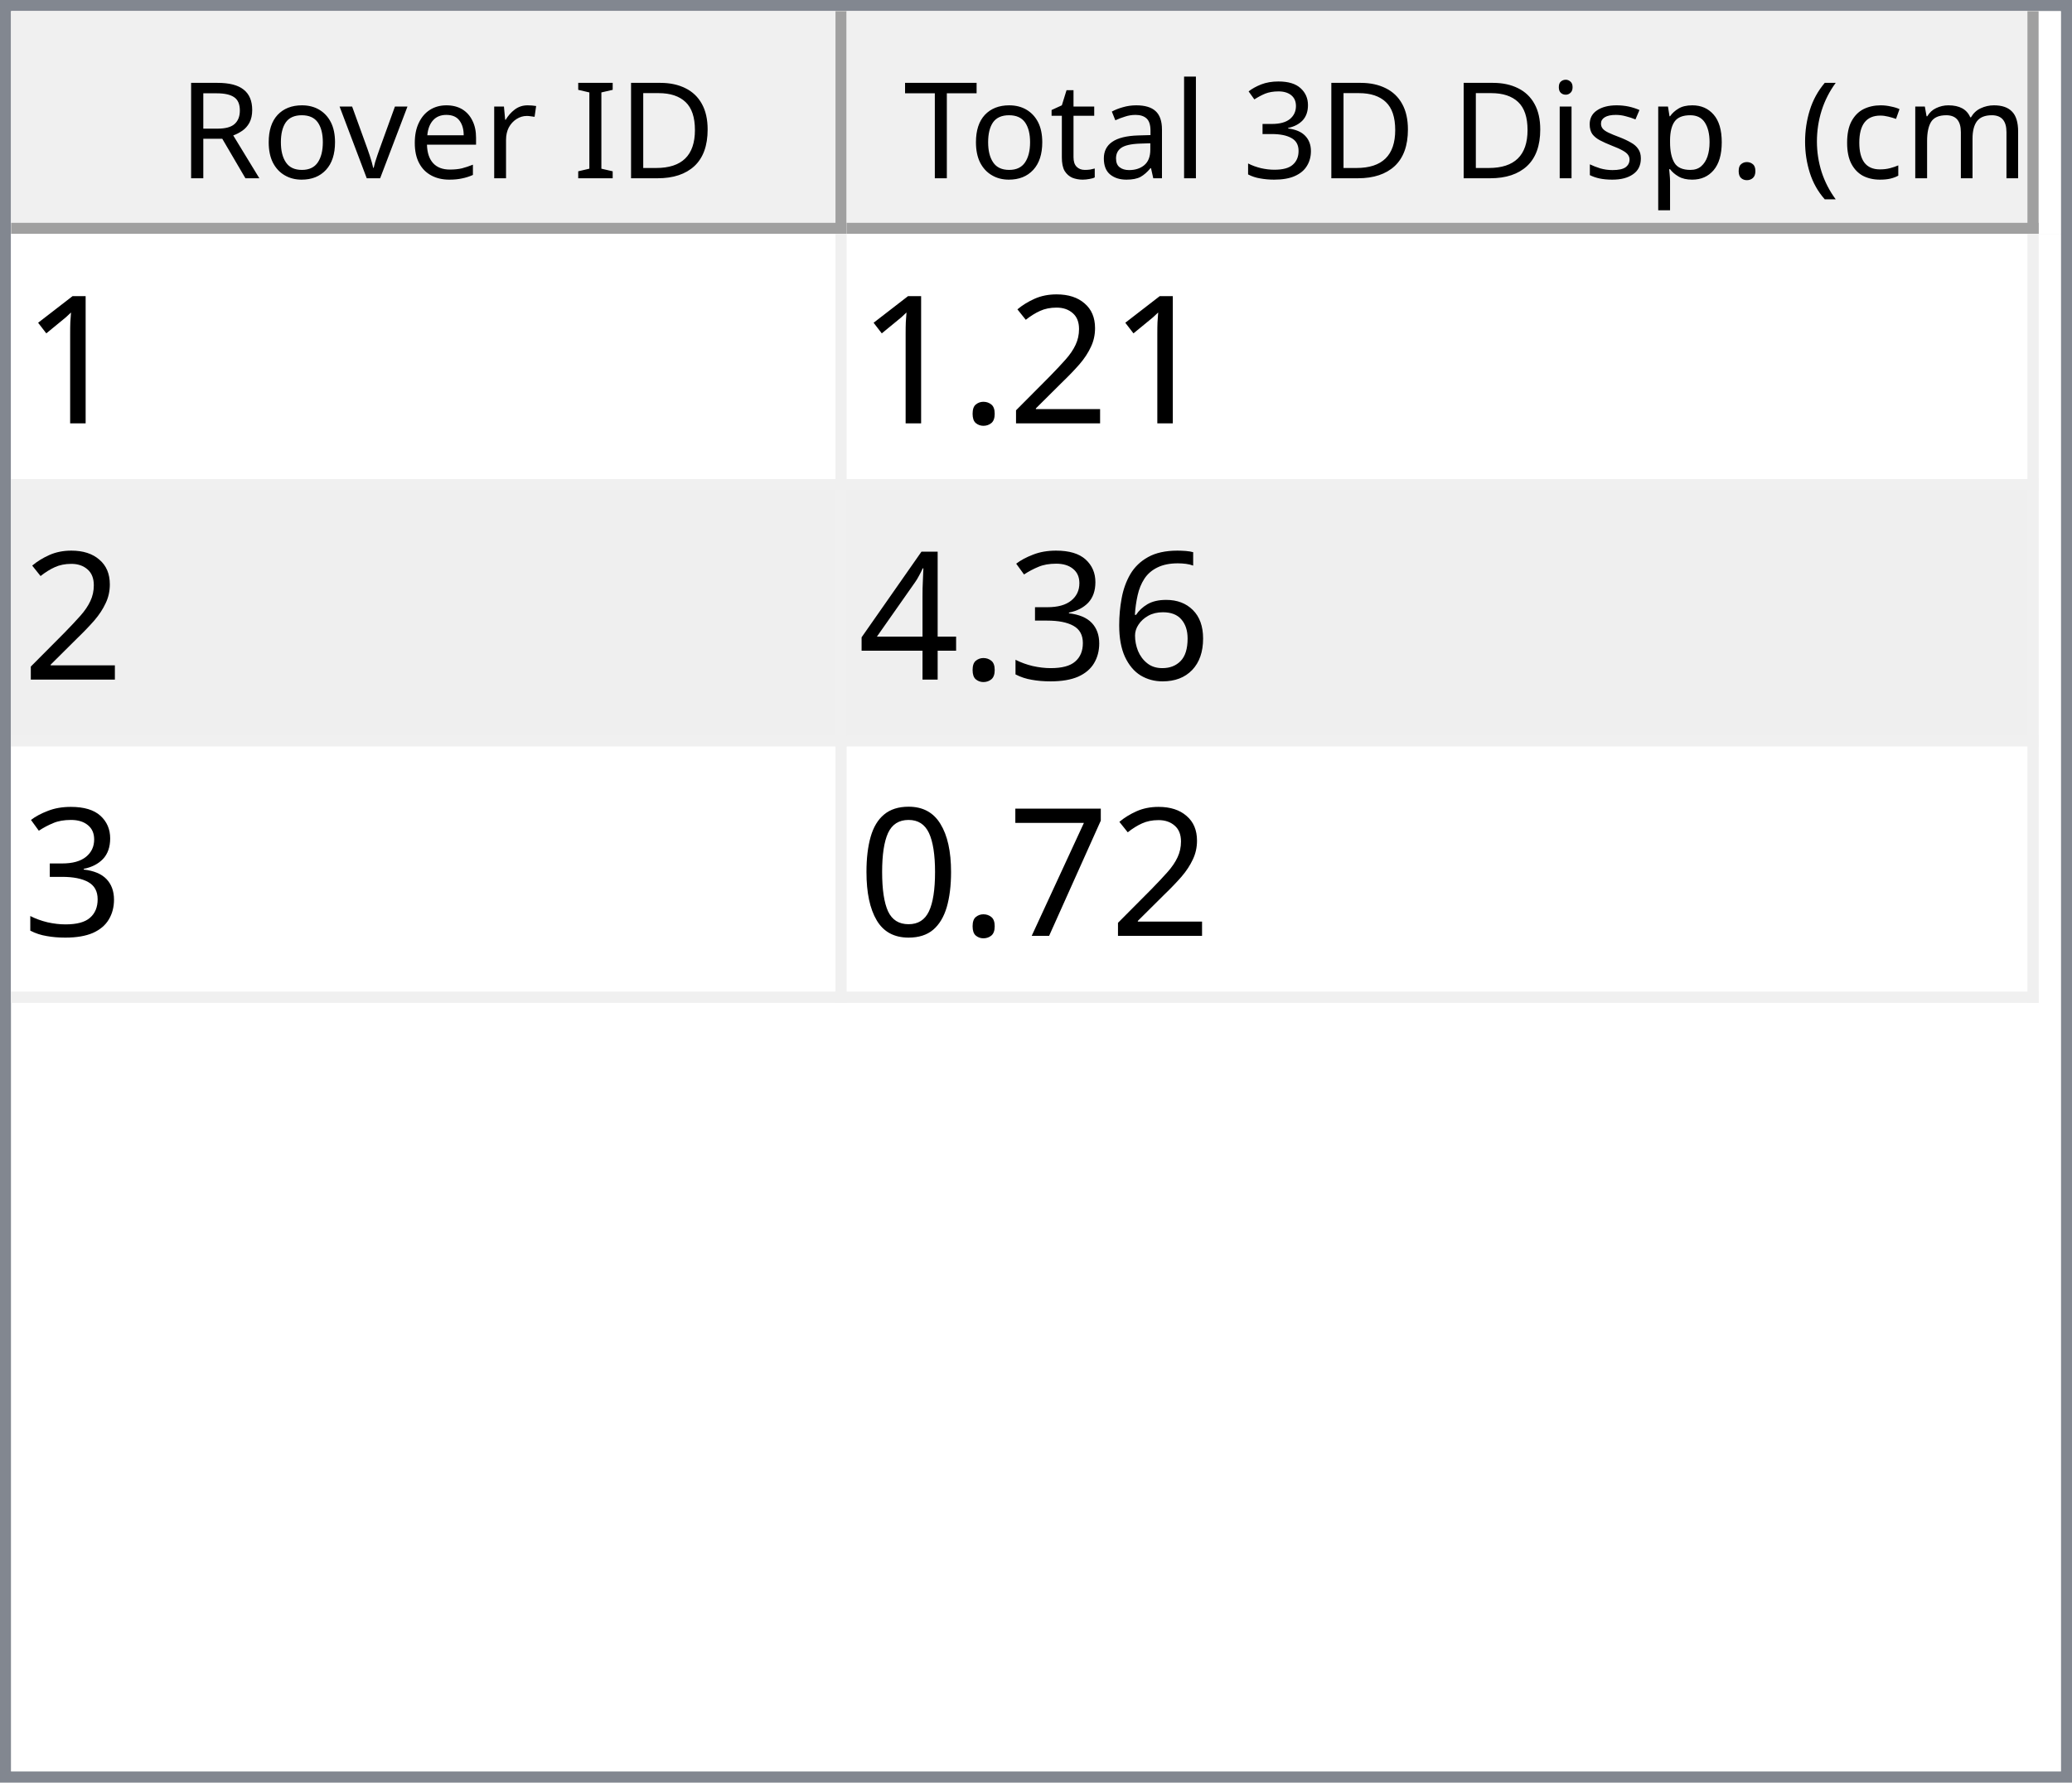
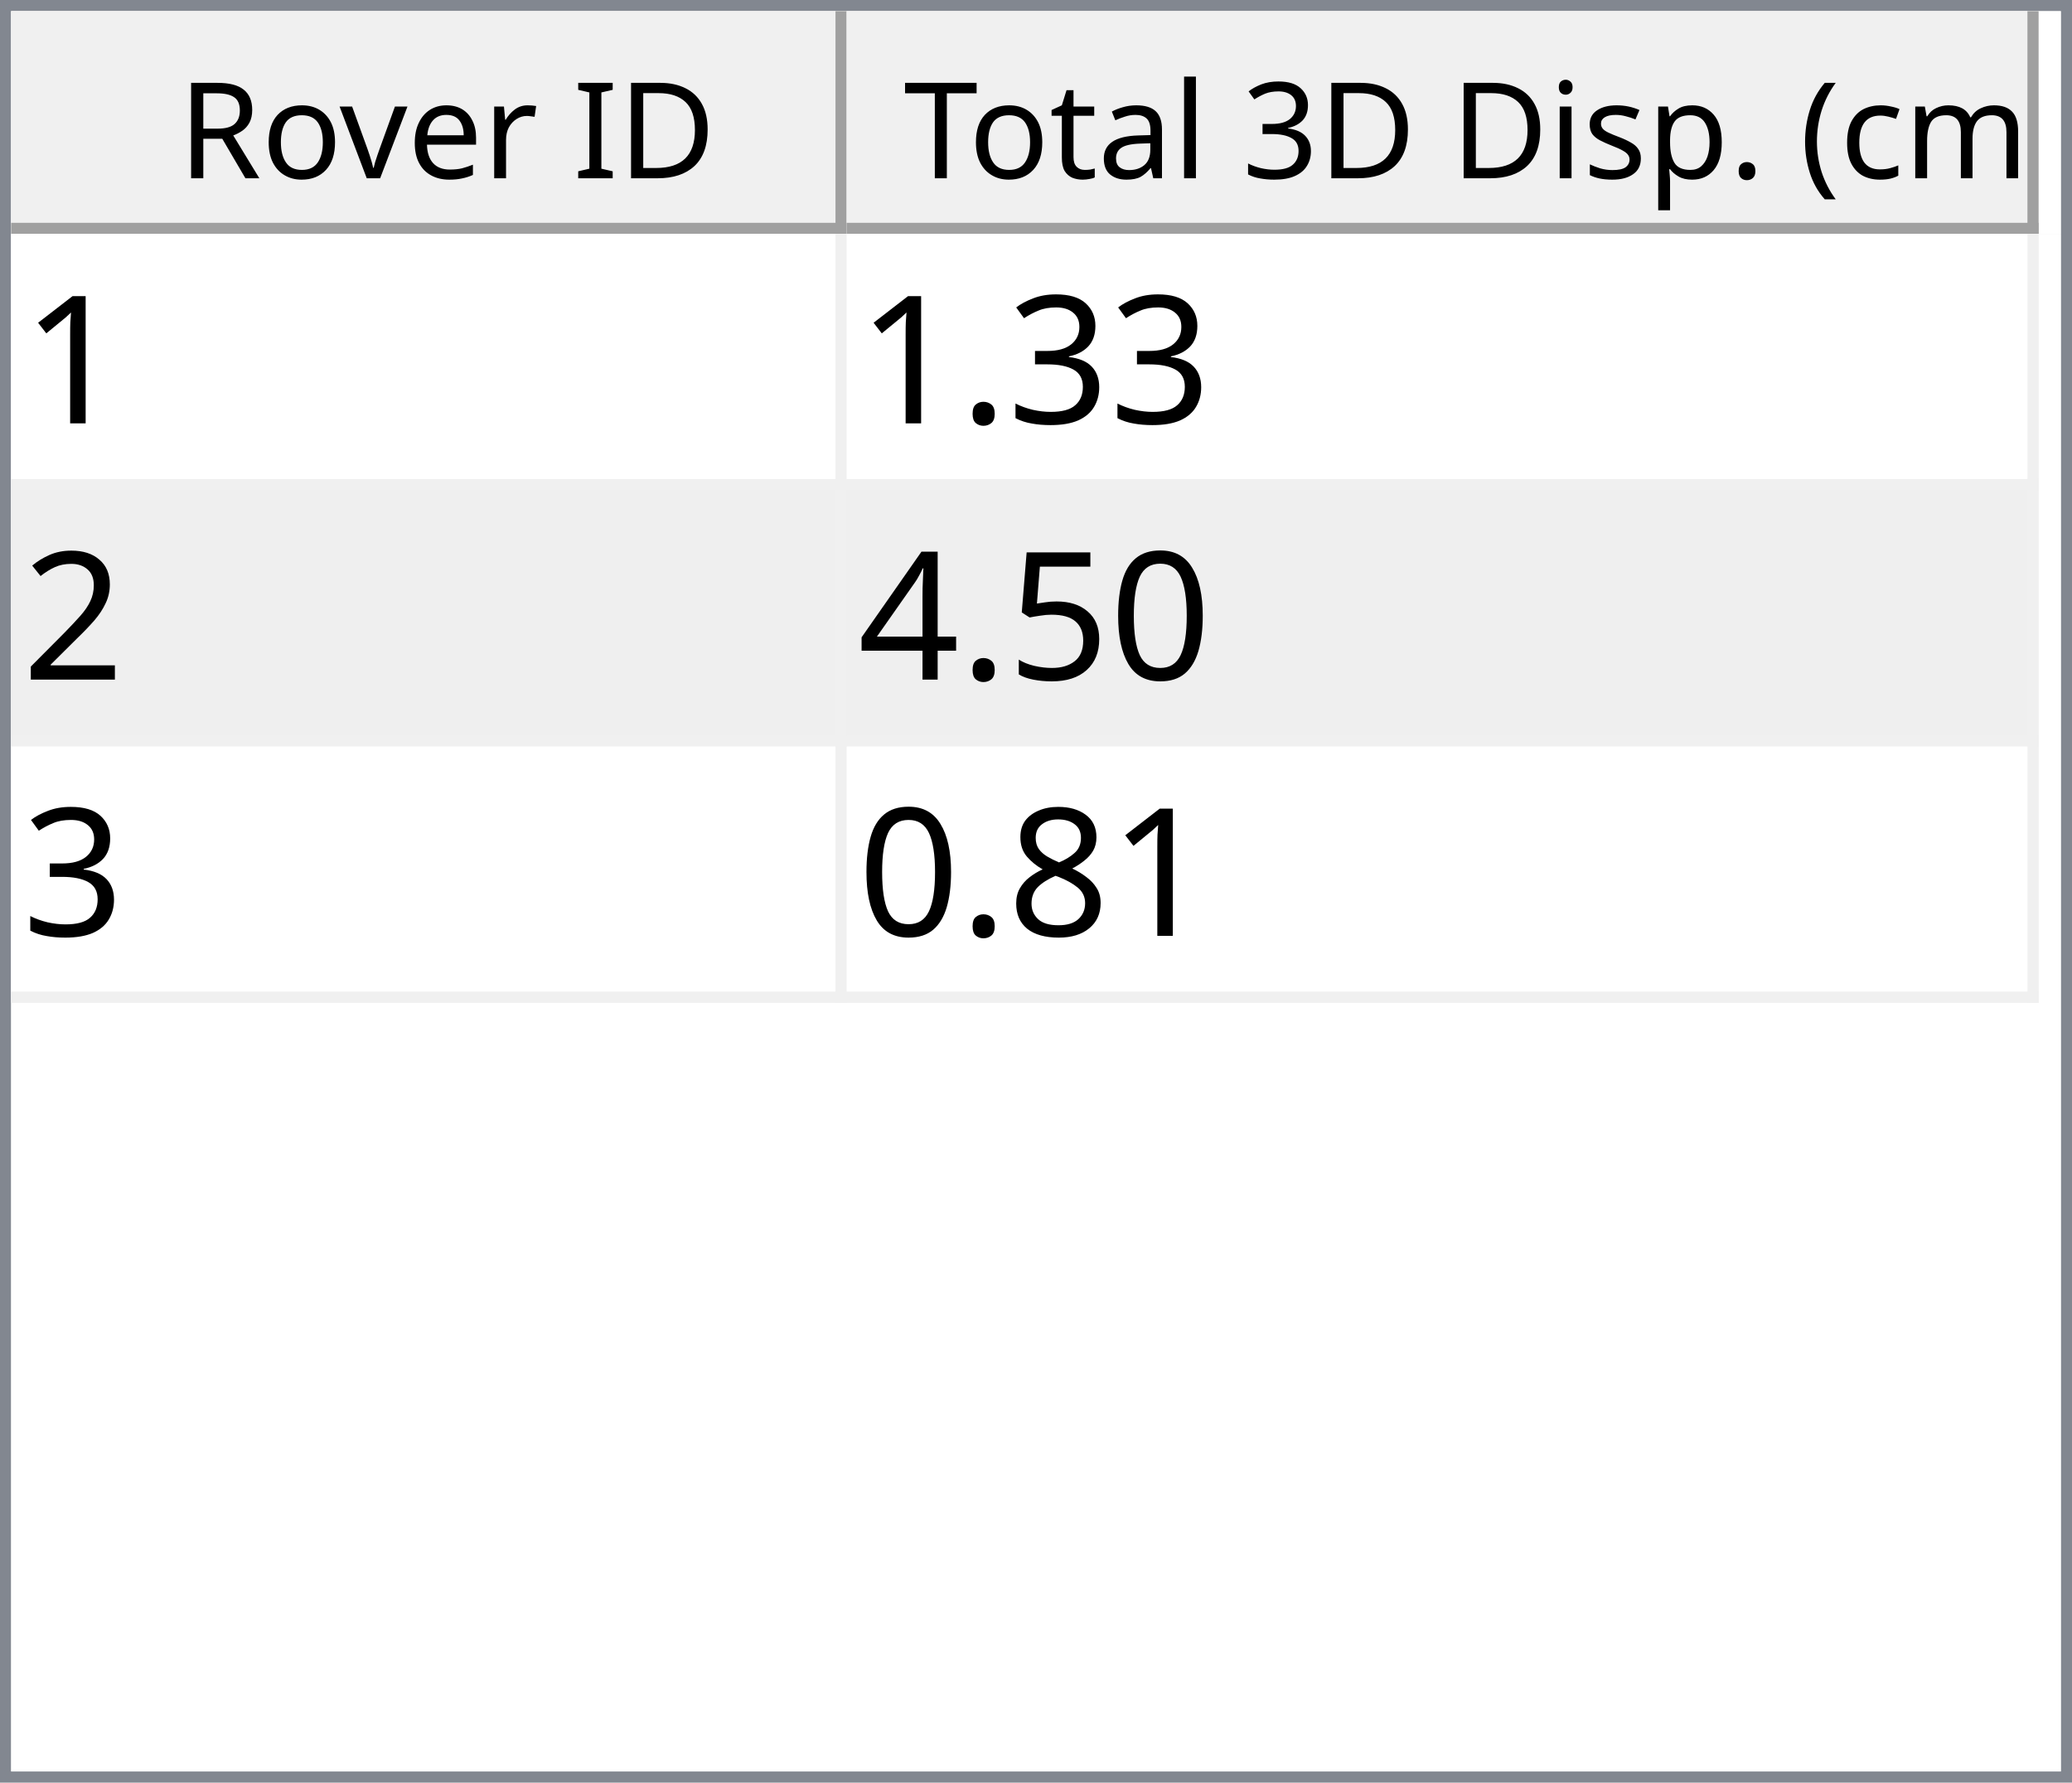
<svg xmlns="http://www.w3.org/2000/svg" style="fill-opacity:1; color-rendering:auto; color-interpolation:auto; text-rendering:auto; stroke:black; stroke-linecap:square; stroke-miterlimit:10; shape-rendering:auto; stroke-opacity:1; fill:black; stroke-dasharray:none; font-weight:normal; stroke-width:1; font-family:'Dialog'; font-style:normal; stroke-linejoin:miter; font-size:12px; stroke-dashoffset:0; image-rendering:auto;" width="186" height="160">
  <defs id="genericDefs" />
  <g>
    <defs id="defs1">
      <clipPath clipPathUnits="userSpaceOnUse" id="clipPath1">
        <path d="M0 0 L186 0 L186 160 L0 160 L0 0 Z" />
      </clipPath>
      <clipPath clipPathUnits="userSpaceOnUse" id="clipPath2">
        <path d="M0 0 L0 160 L186 160 L186 0 Z" />
      </clipPath>
      <clipPath clipPathUnits="userSpaceOnUse" id="clipPath3">
        <path d="M0 0 L0 20 L184 20 L184 0 Z" />
      </clipPath>
      <clipPath clipPathUnits="userSpaceOnUse" id="clipPath4">
        <path d="M0 0 L0 20 L75 20 L75 0 Z" />
      </clipPath>
      <clipPath clipPathUnits="userSpaceOnUse" id="clipPath5">
        <path d="M1 1 L1 19 L74 19 L74 1 Z" />
      </clipPath>
      <clipPath clipPathUnits="userSpaceOnUse" id="clipPath6">
        <path d="M0 0 L0 18 L73 18 L73 0 Z" />
      </clipPath>
      <clipPath clipPathUnits="userSpaceOnUse" id="clipPath7">
        <path d="M-0.5 -0.5 L-0.5 19.5 L74.5 19.5 L74.5 -0.5 Z" />
      </clipPath>
      <clipPath clipPathUnits="userSpaceOnUse" id="clipPath8">
        <path d="M0 0 L0 20 L107 20 L107 0 Z" />
      </clipPath>
      <clipPath clipPathUnits="userSpaceOnUse" id="clipPath9">
        <path d="M1 1 L1 19 L106 19 L106 1 Z" />
      </clipPath>
      <clipPath clipPathUnits="userSpaceOnUse" id="clipPath10">
        <path d="M0 0 L0 18 L105 18 L105 0 Z" />
      </clipPath>
      <clipPath clipPathUnits="userSpaceOnUse" id="clipPath11">
        <path d="M-0.5 -0.5 L-0.5 19.5 L106.5 19.5 L106.5 -0.5 Z" />
      </clipPath>
      <clipPath clipPathUnits="userSpaceOnUse" id="clipPath12">
        <path d="M0 0 L0 138 L184 138 L184 0 Z" />
      </clipPath>
      <clipPath clipPathUnits="userSpaceOnUse" id="clipPath13">
        <path d="M0 0 L0 69 L182 69 L182 0 Z" />
      </clipPath>
      <clipPath clipPathUnits="userSpaceOnUse" id="clipPath14">
        <path d="M-0.5 -0.5 L-0.5 68.5 L181.5 68.5 L181.5 -0.5 Z" />
      </clipPath>
      <clipPath clipPathUnits="userSpaceOnUse" id="clipPath15">
        <path d="M0 0 L0 22 L74 22 L74 0 Z" />
      </clipPath>
      <clipPath clipPathUnits="userSpaceOnUse" id="clipPath16">
        <path d="M0 0 L0 22 L106 22 L106 0 Z" />
      </clipPath>
      <font horiz-adv-x="64.551" id="font1">
        <font-face ascent="107.91" descent="25.098" units-per-em="100" style="font-style:normal; font-family:Segoe UI; font-weight:normal;" />
        <missing-glyph horiz-adv-x="64.551" d="M8.109 0 L8.109 68.266 L56.453 68.266 L56.453 0 L8.109 0 ZM15.328 7.234 L49.219 7.234 L49.219 61.031 L15.328 61.031 L15.328 7.234 Z" />
        <glyph unicode="D" horiz-adv-x="70.117" d="M9.188 0 L9.188 70.016 L28.516 70.016 Q65.531 70.016 65.531 35.891 Q65.531 19.672 55.25 9.836 Q44.969 0 27.734 0 L9.188 0 ZM17.391 62.594 L17.391 7.422 L27.828 7.422 Q41.609 7.422 49.273 14.797 Q56.938 22.172 56.938 35.688 Q56.938 62.594 28.328 62.594 L17.391 62.594 Z" />
        <glyph unicode="I" horiz-adv-x="26.611" d="M17.391 0 L9.188 0 L9.188 70.016 L17.391 70.016 L17.391 0 Z" />
        <glyph unicode=" " horiz-adv-x="27.393" d="" />
        <glyph unicode="r" horiz-adv-x="34.766" d="M34.188 41.891 Q32.078 43.5 28.125 43.5 Q23 43.5 19.555 38.672 Q16.109 33.844 16.109 25.484 L16.109 0 L8.109 0 L8.109 50 L16.109 50 L16.109 39.703 L16.312 39.703 Q18.016 44.969 21.531 47.922 Q25.047 50.875 29.391 50.875 Q32.516 50.875 34.188 50.203 L34.188 41.891 Z" />
        <glyph unicode="e" horiz-adv-x="52.295" d="M48.297 23 L12.984 23 Q13.188 14.656 17.484 10.109 Q21.781 5.562 29.297 5.562 Q37.75 5.562 44.828 11.141 L44.828 3.609 Q38.234 -1.172 27.391 -1.172 Q16.797 -1.172 10.742 5.641 Q4.688 12.453 4.688 24.812 Q4.688 36.469 11.305 43.82 Q17.922 51.172 27.734 51.172 Q37.547 51.172 42.922 44.828 Q48.297 38.484 48.297 27.203 L48.297 23 ZM40.094 29.781 Q40.047 36.719 36.75 40.578 Q33.453 44.438 27.594 44.438 Q21.922 44.438 17.969 40.383 Q14.016 36.328 13.094 29.781 L40.094 29.781 Z" />
        <glyph unicode="v" horiz-adv-x="47.9" d="M47.406 50 L27.484 0 L19.625 0 L0.688 50 L9.469 50 L22.172 13.672 Q23.578 9.672 23.922 6.688 L24.125 6.688 Q24.609 10.453 25.688 13.484 L38.969 50 L47.406 50 Z" />
        <glyph unicode="o" horiz-adv-x="58.594" d="M29 -1.172 Q17.922 -1.172 11.305 5.836 Q4.688 12.844 4.688 24.422 Q4.688 37.016 11.57 44.094 Q18.453 51.172 30.172 51.172 Q41.359 51.172 47.633 44.289 Q53.906 37.406 53.906 25.203 Q53.906 13.234 47.141 6.031 Q40.375 -1.172 29 -1.172 ZM29.594 44.438 Q21.875 44.438 17.383 39.188 Q12.891 33.938 12.891 24.703 Q12.891 15.828 17.43 10.695 Q21.969 5.562 29.594 5.562 Q37.359 5.562 41.531 10.594 Q45.703 15.625 45.703 24.906 Q45.703 34.281 41.531 39.359 Q37.359 44.438 29.594 44.438 Z" />
        <glyph unicode="R" horiz-adv-x="59.814" d="M59.375 0 L49.609 0 L37.891 19.625 Q36.281 22.359 34.766 24.289 Q33.25 26.219 31.664 27.438 Q30.078 28.656 28.25 29.219 Q26.422 29.781 24.125 29.781 L17.391 29.781 L17.391 0 L9.188 0 L9.188 70.016 L30.078 70.016 Q34.672 70.016 38.555 68.867 Q42.438 67.719 45.289 65.375 Q48.141 63.031 49.758 59.547 Q51.375 56.062 51.375 51.375 Q51.375 47.703 50.273 44.656 Q49.172 41.609 47.148 39.211 Q45.125 36.812 42.266 35.133 Q39.406 33.453 35.844 32.516 L35.844 32.328 Q37.594 31.547 38.891 30.547 Q40.188 29.547 41.359 28.18 Q42.531 26.812 43.68 25.078 Q44.828 23.344 46.234 21.047 L59.375 0 ZM17.391 62.594 L17.391 37.203 L28.516 37.203 Q31.594 37.203 34.203 38.133 Q36.812 39.062 38.719 40.797 Q40.625 42.531 41.703 45.047 Q42.781 47.562 42.781 50.688 Q42.781 56.297 39.141 59.445 Q35.5 62.594 28.609 62.594 L17.391 62.594 Z" />
        <glyph unicode=")" horiz-adv-x="30.176" d="M8.297 -15.922 L1.172 -15.922 Q16.406 2.344 16.406 26.812 Q16.406 51.469 1.078 70.016 L8.297 70.016 Q23.531 52.156 23.531 26.703 Q23.531 1.375 8.297 -15.922 Z" />
        <glyph unicode="m" horiz-adv-x="86.133" d="M79.109 0 L71.094 0 L71.094 28.719 Q71.094 37.016 68.531 40.727 Q65.969 44.438 59.906 44.438 Q54.781 44.438 51.195 39.75 Q47.609 35.062 47.609 28.516 L47.609 0 L39.594 0 L39.594 29.688 Q39.594 44.438 28.219 44.438 Q22.953 44.438 19.531 40.016 Q16.109 35.594 16.109 28.516 L16.109 0 L8.109 0 L8.109 50 L16.109 50 L16.109 42.094 L16.312 42.094 Q21.625 51.172 31.844 51.172 Q36.969 51.172 40.773 48.312 Q44.578 45.453 46 40.828 Q51.562 51.172 62.594 51.172 Q79.109 51.172 79.109 30.812 L79.109 0 Z" />
        <glyph unicode="c" horiz-adv-x="46.191" d="M42.188 2.297 Q36.422 -1.172 28.516 -1.172 Q17.828 -1.172 11.258 5.789 Q4.688 12.75 4.688 23.828 Q4.688 36.188 11.766 43.68 Q18.844 51.172 30.672 51.172 Q37.25 51.172 42.281 48.734 L42.281 40.531 Q36.719 44.438 30.375 44.438 Q22.703 44.438 17.797 38.945 Q12.891 33.453 12.891 24.516 Q12.891 15.719 17.508 10.641 Q22.125 5.562 29.891 5.562 Q36.422 5.562 42.188 9.906 L42.188 2.297 Z" />
        <glyph unicode="(" horiz-adv-x="30.176" d="M29.109 -15.922 L21.969 -15.922 Q6.844 1.375 6.844 26.703 Q6.844 52.156 21.969 70.016 L29.203 70.016 Q13.875 51.469 13.875 26.812 Q13.875 2.344 29.109 -15.922 Z" />
        <glyph unicode="." horiz-adv-x="21.68" d="M10.891 -1.078 Q8.641 -1.078 7.055 0.539 Q5.469 2.156 5.469 4.391 Q5.469 6.641 7.055 8.273 Q8.641 9.906 10.891 9.906 Q13.188 9.906 14.797 8.273 Q16.406 6.641 16.406 4.391 Q16.406 2.156 14.797 0.539 Q13.188 -1.078 10.891 -1.078 Z" />
        <glyph unicode="p" horiz-adv-x="58.789" d="M16.312 7.234 L16.109 7.234 L16.109 -23 L8.109 -23 L8.109 50 L16.109 50 L16.109 41.219 L16.312 41.219 Q22.219 51.172 33.594 51.172 Q43.266 51.172 48.688 44.461 Q54.109 37.75 54.109 26.469 Q54.109 13.922 48 6.375 Q41.891 -1.172 31.297 -1.172 Q21.578 -1.172 16.312 7.234 ZM16.109 27.391 L16.109 20.406 Q16.109 14.203 20.141 9.883 Q24.172 5.562 30.375 5.562 Q37.641 5.562 41.773 11.133 Q45.906 16.703 45.906 26.609 Q45.906 34.969 42.047 39.703 Q38.188 44.438 31.594 44.438 Q24.609 44.438 20.359 39.578 Q16.109 34.719 16.109 27.391 Z" />
        <glyph unicode="s" horiz-adv-x="42.432" d="M5.078 1.812 L5.078 10.406 Q11.625 5.562 19.484 5.562 Q30.031 5.562 30.031 12.594 Q30.031 14.594 29.125 15.992 Q28.219 17.391 26.68 18.461 Q25.141 19.531 23.07 20.383 Q21 21.234 18.609 22.172 Q15.281 23.484 12.766 24.828 Q10.25 26.172 8.57 27.859 Q6.891 29.547 6.031 31.695 Q5.172 33.844 5.172 36.719 Q5.172 40.234 6.789 42.945 Q8.406 45.656 11.086 47.484 Q13.766 49.312 17.211 50.242 Q20.656 51.172 24.312 51.172 Q30.812 51.172 35.938 48.922 L35.938 40.828 Q30.422 44.438 23.25 44.438 Q21 44.438 19.195 43.922 Q17.391 43.406 16.094 42.477 Q14.797 41.547 14.086 40.258 Q13.375 38.969 13.375 37.406 Q13.375 35.453 14.086 34.133 Q14.797 32.812 16.164 31.789 Q17.531 30.766 19.484 29.938 Q21.438 29.109 23.922 28.125 Q27.25 26.859 29.883 25.516 Q32.516 24.172 34.375 22.484 Q36.234 20.797 37.234 18.602 Q38.234 16.406 38.234 13.375 Q38.234 9.672 36.602 6.938 Q34.969 4.203 32.234 2.398 Q29.5 0.594 25.93 -0.289 Q22.359 -1.172 18.453 -1.172 Q10.75 -1.172 5.078 1.812 Z" />
        <glyph unicode="i" horiz-adv-x="24.219" d="M12.203 62.703 Q10.062 62.703 8.547 64.164 Q7.031 65.625 7.031 67.875 Q7.031 70.125 8.547 71.609 Q10.062 73.094 12.203 73.094 Q14.406 73.094 15.945 71.609 Q17.484 70.125 17.484 67.875 Q17.484 65.719 15.945 64.211 Q14.406 62.703 12.203 62.703 ZM16.109 0 L8.109 0 L8.109 50 L16.109 50 L16.109 0 Z" />
        <glyph unicode="3" horiz-adv-x="53.906" d="M46.531 19.828 Q46.531 15.094 44.75 11.211 Q42.969 7.328 39.719 4.57 Q36.469 1.812 31.93 0.297 Q27.391 -1.219 21.922 -1.219 Q11.922 -1.219 6 2.594 L6 11.188 Q13.094 5.609 22.219 5.609 Q25.875 5.609 28.828 6.539 Q31.781 7.469 33.906 9.227 Q36.031 10.984 37.18 13.477 Q38.328 15.969 38.328 19.094 Q38.328 32.812 18.797 32.812 L12.984 32.812 L12.984 39.594 L18.5 39.594 Q35.797 39.594 35.797 52.484 Q35.797 64.406 22.609 64.406 Q15.188 64.406 8.688 59.422 L8.688 67.188 Q15.375 71.188 24.609 71.188 Q29 71.188 32.57 69.969 Q36.141 68.75 38.68 66.555 Q41.219 64.359 42.609 61.281 Q44 58.203 44 54.5 Q44 40.672 30.031 36.719 L30.031 36.531 Q33.594 36.141 36.625 34.797 Q39.656 33.453 41.852 31.305 Q44.047 29.156 45.289 26.25 Q46.531 23.344 46.531 19.828 Z" />
        <glyph unicode="l" horiz-adv-x="24.219" d="M16.109 0 L8.109 0 L8.109 74.031 L16.109 74.031 L16.109 0 Z" />
        <glyph unicode="a" horiz-adv-x="50.879" d="M43.891 0 L35.891 0 L35.891 7.812 L35.688 7.812 Q30.469 -1.172 20.312 -1.172 Q12.844 -1.172 8.617 2.781 Q4.391 6.734 4.391 13.281 Q4.391 27.297 20.906 29.594 L35.891 31.688 Q35.891 44.438 25.594 44.438 Q16.547 44.438 9.281 38.281 L9.281 46.484 Q16.656 51.172 26.266 51.172 Q43.891 51.172 43.891 32.516 L43.891 0 ZM35.891 25.297 L23.828 23.641 Q18.266 22.859 15.43 20.875 Q12.594 18.891 12.594 13.875 Q12.594 10.203 15.211 7.883 Q17.828 5.562 22.172 5.562 Q28.125 5.562 32.008 9.742 Q35.891 13.922 35.891 20.312 L35.891 25.297 Z" />
        <glyph unicode="t" horiz-adv-x="33.887" d="M31.297 0.484 Q28.469 -1.078 23.828 -1.078 Q10.688 -1.078 10.688 13.578 L10.688 43.172 L2.094 43.172 L2.094 50 L10.688 50 L10.688 62.203 L18.703 64.797 L18.703 50 L31.297 50 L31.297 43.172 L18.703 43.172 L18.703 14.984 Q18.703 9.969 20.414 7.82 Q22.125 5.672 26.078 5.672 Q29.109 5.672 31.297 7.328 L31.297 0.484 Z" />
        <glyph unicode="T" horiz-adv-x="52.393" d="M50.594 62.594 L30.375 62.594 L30.375 0 L22.172 0 L22.172 62.594 L2 62.594 L2 70.016 L50.594 70.016 L50.594 62.594 Z" />
      </font>
      <font horiz-adv-x="75.0" id="font2">
        <font-face ascent="100.537" descent="21.973" units-per-em="100" style="font-style:normal; font-family:sans-serif; font-weight:normal;" />
        <missing-glyph horiz-adv-x="75.0" d="M12.5 0 L12.5 62.5 L62.5 62.5 L62.5 0 L12.5 0 ZM14.062 1.562 L60.938 1.562 L60.938 60.938 L14.062 60.938 L14.062 1.562 Z" />
        <glyph unicode="1" horiz-adv-x="55.615" d="M37.25 0 L28.469 0 L28.469 56 Q25.297 52.984 20.141 49.953 Q14.984 46.922 10.891 45.406 L10.891 53.906 Q18.266 57.375 23.781 62.305 Q29.297 67.234 31.594 71.875 L37.25 71.875 L37.25 0 Z" />
+         <glyph unicode="3" horiz-adv-x="55.615" d="M4.203 18.891 L12.984 20.062 Q14.5 12.594 18.141 9.297 Q21.781 6 27 6 Q33.203 6 37.477 10.297 Q41.75 14.594 41.75 20.953 Q41.75 27 37.797 30.93 Q33.844 34.859 27.734 34.859 Q25.25 34.859 21.531 33.891 L22.516 41.609 Q23.391 41.5 23.922 41.5 Q29.547 41.5 34.039 44.43 Q38.531 47.359 38.531 53.469 Q38.531 58.297 35.258 61.477 Q31.984 64.656 26.812 64.656 Q21.688 64.656 18.266 61.43 Q14.844 58.203 13.875 51.766 L5.078 53.328 Q6.688 62.156 12.398 67.016 Q18.109 71.875 26.609 71.875 Q32.469 71.875 37.398 69.359 Q42.328 66.844 44.945 62.5 Q47.562 58.156 47.562 53.266 Q47.562 48.641 45.07 44.828 Q42.578 41.016 37.703 38.766 Q44.047 37.312 47.562 32.695 Q51.078 28.078 51.078 21.141 Q51.078 11.766 44.242 5.25 Q37.406 -1.266 26.953 -1.266 Q17.531 -1.266 11.305 4.352 Q5.078 9.969 4.203 18.891 Z" />
+         <glyph unicode="." horiz-adv-x="27.783" d="M9.078 0 L9.078 10.016 L19.094 10.016 L19.094 0 L9.078 0 Z" />
        <glyph unicode="2" horiz-adv-x="55.615" d="M50.344 8.453 L50.344 0 L3.031 0 Q2.938 3.172 4.047 6.109 Q5.859 10.938 9.836 15.625 Q13.812 20.312 21.344 26.469 Q33.016 36.031 37.117 41.625 Q41.219 47.219 41.219 52.203 Q41.219 57.422 37.477 61.008 Q33.734 64.594 27.734 64.594 Q21.391 64.594 17.578 60.789 Q13.766 56.984 13.719 50.25 L4.688 51.172 Q5.609 61.281 11.664 66.578 Q17.719 71.875 27.938 71.875 Q38.234 71.875 44.242 66.164 Q50.25 60.453 50.25 52 Q50.25 47.703 48.492 43.555 Q46.734 39.406 42.656 34.812 Q38.578 30.219 29.109 22.219 Q21.188 15.578 18.945 13.211 Q16.703 10.844 15.234 8.453 L50.344 8.453 Z" />
-         <glyph unicode="." horiz-adv-x="27.783" d="M9.078 0 L9.078 10.016 L19.094 10.016 L19.094 0 L9.078 0 Z" />
-         <glyph unicode="6" horiz-adv-x="55.615" d="M49.75 54.047 L41.016 53.375 Q39.844 58.547 37.703 60.891 Q34.125 64.656 28.906 64.656 Q24.703 64.656 21.531 62.312 Q17.391 59.281 14.992 53.469 Q12.594 47.656 12.5 36.922 Q15.672 41.75 20.266 44.094 Q24.859 46.438 29.891 46.438 Q38.672 46.438 44.852 39.969 Q51.031 33.5 51.031 23.25 Q51.031 16.5 48.125 10.719 Q45.219 4.938 40.141 1.859 Q35.062 -1.219 28.609 -1.219 Q17.625 -1.219 10.695 6.859 Q3.766 14.938 3.766 33.5 Q3.766 54.25 11.422 63.672 Q18.109 71.875 29.438 71.875 Q37.891 71.875 43.289 67.141 Q48.688 62.406 49.75 54.047 ZM13.875 23.188 Q13.875 18.656 15.797 14.508 Q17.719 10.359 21.188 8.18 Q24.656 6 28.469 6 Q34.031 6 38.039 10.492 Q42.047 14.984 42.047 22.703 Q42.047 30.125 38.086 34.398 Q34.125 38.672 28.125 38.672 Q22.172 38.672 18.023 34.398 Q13.875 30.125 13.875 23.188 Z" />
-         <glyph unicode="3" horiz-adv-x="55.615" d="M4.203 18.891 L12.984 20.062 Q14.5 12.594 18.141 9.297 Q21.781 6 27 6 Q33.203 6 37.477 10.297 Q41.75 14.594 41.75 20.953 Q41.75 27 37.797 30.93 Q33.844 34.859 27.734 34.859 Q25.25 34.859 21.531 33.891 L22.516 41.609 Q23.391 41.5 23.922 41.5 Q29.547 41.5 34.039 44.43 Q38.531 47.359 38.531 53.469 Q38.531 58.297 35.258 61.477 Q31.984 64.656 26.812 64.656 Q21.688 64.656 18.266 61.43 Q14.844 58.203 13.875 51.766 L5.078 53.328 Q6.688 62.156 12.398 67.016 Q18.109 71.875 26.609 71.875 Q32.469 71.875 37.398 69.359 Q42.328 66.844 44.945 62.5 Q47.562 58.156 47.562 53.266 Q47.562 48.641 45.07 44.828 Q42.578 41.016 37.703 38.766 Q44.047 37.312 47.562 32.695 Q51.078 28.078 51.078 21.141 Q51.078 11.766 44.242 5.25 Q37.406 -1.266 26.953 -1.266 Q17.531 -1.266 11.305 4.352 Q5.078 9.969 4.203 18.891 Z" />
+         <glyph unicode="0" horiz-adv-x="55.615" d="M4.156 35.297 Q4.156 48 6.766 55.742 Q9.375 63.484 14.523 67.68 Q19.672 71.875 27.484 71.875 Q33.25 71.875 37.594 69.555 Q41.938 67.234 44.773 62.867 Q47.609 58.5 49.219 52.227 Q50.828 45.953 50.828 35.297 Q50.828 22.703 48.242 14.969 Q45.656 7.234 40.508 3.008 Q35.359 -1.219 27.484 -1.219 Q17.141 -1.219 11.234 6.203 Q4.156 15.141 4.156 35.297 ZM13.188 35.297 Q13.188 17.672 17.312 11.836 Q21.438 6 27.484 6 Q33.547 6 37.672 11.859 Q41.797 17.719 41.797 35.297 Q41.797 52.984 37.672 58.789 Q33.547 64.594 27.391 64.594 Q21.344 64.594 17.719 59.469 Q13.188 52.938 13.188 35.297 Z" />
+         <glyph unicode="5" horiz-adv-x="55.615" d="M4.156 18.75 L13.375 19.531 Q14.406 12.797 18.141 9.398 Q21.875 6 27.156 6 Q33.5 6 37.891 10.789 Q42.281 15.578 42.281 23.484 Q42.281 31 38.062 35.352 Q33.844 39.703 27 39.703 Q22.75 39.703 19.336 37.773 Q15.922 35.844 13.969 32.766 L5.719 33.844 L12.641 70.609 L48.25 70.609 L48.25 62.203 L19.672 62.203 L15.828 42.969 Q22.266 47.469 29.344 47.469 Q38.719 47.469 45.164 40.969 Q51.609 34.469 51.609 24.266 Q51.609 14.547 45.953 7.469 Q39.062 -1.219 27.156 -1.219 Q17.391 -1.219 11.211 4.25 Q5.031 9.719 4.156 18.75 Z" />
        <glyph unicode="4" horiz-adv-x="55.615" d="M32.328 0 L32.328 17.141 L1.266 17.141 L1.266 25.203 L33.938 71.578 L41.109 71.578 L41.109 25.203 L50.781 25.203 L50.781 17.141 L41.109 17.141 L41.109 0 L32.328 0 ZM32.328 25.203 L32.328 57.469 L9.906 25.203 L32.328 25.203 Z" />
-         <glyph unicode="7" horiz-adv-x="55.615" d="M4.734 62.203 L4.734 70.656 L51.078 70.656 L51.078 63.812 Q44.234 56.547 37.523 44.484 Q30.812 32.422 27.156 19.672 Q24.516 10.688 23.781 0 L14.75 0 Q14.891 8.453 18.062 20.414 Q21.234 32.375 27.172 43.484 Q33.109 54.594 39.797 62.203 L4.734 62.203 Z" />
-         <glyph unicode="0" horiz-adv-x="55.615" d="M4.156 35.297 Q4.156 48 6.766 55.742 Q9.375 63.484 14.523 67.68 Q19.672 71.875 27.484 71.875 Q33.25 71.875 37.594 69.555 Q41.938 67.234 44.773 62.867 Q47.609 58.5 49.219 52.227 Q50.828 45.953 50.828 35.297 Q50.828 22.703 48.242 14.969 Q45.656 7.234 40.508 3.008 Q35.359 -1.219 27.484 -1.219 Q17.141 -1.219 11.234 6.203 Q4.156 15.141 4.156 35.297 ZM13.188 35.297 Q13.188 17.672 17.312 11.836 Q21.438 6 27.484 6 Q33.547 6 37.672 11.859 Q41.797 17.719 41.797 35.297 Q41.797 52.984 37.672 58.789 Q33.547 64.594 27.391 64.594 Q21.344 64.594 17.719 59.469 Q13.188 52.938 13.188 35.297 Z" />
+         <glyph unicode="8" horiz-adv-x="55.615" d="M17.672 38.812 Q12.203 40.828 9.57 44.539 Q6.938 48.25 6.938 53.422 Q6.938 61.234 12.555 66.555 Q18.172 71.875 27.484 71.875 Q36.859 71.875 42.578 66.43 Q48.297 60.984 48.297 53.172 Q48.297 48.188 45.68 44.508 Q43.062 40.828 37.75 38.812 Q44.344 36.672 47.781 31.883 Q51.219 27.094 51.219 20.453 Q51.219 11.281 44.727 5.031 Q38.234 -1.219 27.641 -1.219 Q17.047 -1.219 10.547 5.055 Q4.047 11.328 4.047 20.703 Q4.047 27.688 7.594 32.398 Q11.141 37.109 17.672 38.812 ZM15.922 53.719 Q15.922 48.641 19.195 45.414 Q22.469 42.188 27.688 42.188 Q32.766 42.188 36.016 45.383 Q39.266 48.578 39.266 53.219 Q39.266 58.062 35.914 61.359 Q32.562 64.656 27.594 64.656 Q22.562 64.656 19.242 61.43 Q15.922 58.203 15.922 53.719 ZM13.094 20.656 Q13.094 16.891 14.875 13.375 Q16.656 9.859 20.172 7.93 Q23.688 6 27.734 6 Q34.031 6 38.133 10.055 Q42.234 14.109 42.234 20.359 Q42.234 26.703 38.016 30.859 Q33.797 35.016 27.438 35.016 Q21.234 35.016 17.164 30.914 Q13.094 26.812 13.094 20.656 Z" />
      </font>
    </defs>
    <g style="fill:white; stroke:white;">
      <rect x="0" y="0" width="186" style="clip-path:url(#clipPath1); stroke:none;" height="160" />
    </g>
    <g style="fill:white; text-rendering:optimizeSpeed; color-rendering:optimizeSpeed; image-rendering:optimizeSpeed; shape-rendering:crispEdges; stroke:white; color-interpolation:sRGB;">
      <rect x="0" width="186" height="160" y="0" style="stroke:none;" />
      <path style="stroke:none;" d="M0 160 L186 160 L186 0 L0 0 Z" />
    </g>
    <g style="fill:rgb(240,240,240); font-family:'Segoe UI'; stroke:rgb(240,240,240);">
      <rect x="0" y="0" width="186" style="clip-path:url(#clipPath2); stroke:none;" height="160" />
    </g>
    <g style="fill:rgb(130,135,144); font-family:'Segoe UI'; stroke:rgb(130,135,144);">
      <path d="M0 0 L186 0 L186 160 L0 160 L0 0 ZM1 1 L185 1 L185 159 L1 159 L1 1 Z" style="fill-rule:evenodd; clip-path:url(#clipPath2); stroke:none;" />
    </g>
    <g style="fill:white; font-family:'Segoe UI'; stroke:white;" transform="translate(1,1)">
      <rect x="0" y="0" width="184" style="clip-path:url(#clipPath3); stroke:none;" height="20" />
    </g>
    <g style="fill:rgb(240,240,240); font-family:'Segoe UI'; stroke:rgb(240,240,240);" transform="translate(1,1)">
      <rect x="0" y="0" width="75" style="clip-path:url(#clipPath4); stroke:none;" height="20" />
    </g>
    <g style="font-family:'Segoe UI';" transform="translate(2,2)">
      <text x="14" xml:space="preserve" y="14" style="clip-path:url(#clipPath6); stroke:none;">Rover ID</text>
    </g>
    <g style="fill:rgb(160,160,160); font-family:'Segoe UI'; stroke:rgb(160,160,160); stroke-linejoin:bevel;" transform="translate(1.5,1.5)">
      <line x1="74" x2="74" y1="0" style="fill:none; clip-path:url(#clipPath7);" y2="19" />
    </g>
    <g style="fill:rgb(160,160,160); font-family:'Segoe UI'; stroke:rgb(160,160,160); stroke-linejoin:bevel;" transform="matrix(1,0,0,1,1,1) translate(0.5,0.5)">
      <line x1="0" x2="74" y1="19" style="fill:none; clip-path:url(#clipPath7);" y2="19" />
    </g>
    <g style="fill:rgb(240,240,240); font-family:'Segoe UI'; stroke:rgb(240,240,240);" transform="translate(76,1)">
      <rect x="0" y="0" width="107" style="clip-path:url(#clipPath8); stroke:none;" height="20" />
    </g>
    <g style="font-family:'Segoe UI';" transform="translate(77,2)">
      <text x="1" xml:space="preserve" y="14" style="clip-path:url(#clipPath10); stroke:none;"> Total 3D Disp. (cm)</text>
    </g>
    <g style="fill:rgb(160,160,160); font-family:'Segoe UI'; stroke:rgb(160,160,160); stroke-linejoin:bevel;" transform="translate(76.5,1.5)">
      <line x1="106" x2="106" y1="0" style="fill:none; clip-path:url(#clipPath11);" y2="19" />
    </g>
    <g style="fill:rgb(160,160,160); font-family:'Segoe UI'; stroke:rgb(160,160,160); stroke-linejoin:bevel;" transform="matrix(1,0,0,1,76,1) translate(0.5,0.5)">
      <line x1="0" x2="106" y1="19" style="fill:none; clip-path:url(#clipPath11);" y2="19" />
    </g>
    <g style="fill:white; font-family:'Segoe UI'; stroke:white;" transform="translate(1,21)">
      <rect x="0" y="0" width="184" style="clip-path:url(#clipPath12); stroke:none;" height="138" />
    </g>
    <g style="fill:rgb(240,240,240); font-size:16px; font-family:sans-serif; stroke:rgb(240,240,240);" transform="translate(1,21)">
      <rect x="0" y="0" width="182" style="clip-path:url(#clipPath13); stroke:none;" height="69" />
      <line transform="translate(0.5,0.5)" x1="0" x2="181" y1="22" style="clip-path:url(#clipPath14); fill:none; stroke-linejoin:bevel;" y2="22" />
    </g>
    <g transform="matrix(1,0,0,1,1,21) translate(0.5,0.5)" style="fill:rgb(240,240,240); font-size:16px; font-family:sans-serif; stroke:rgb(240,240,240); stroke-linejoin:bevel;">
      <line x1="0" x2="181" y1="45" style="fill:none; clip-path:url(#clipPath14);" y2="45" />
    </g>
    <g transform="matrix(1,0,0,1,1,21) translate(0.5,0.5)" style="fill:rgb(240,240,240); font-size:16px; font-family:sans-serif; stroke:rgb(240,240,240); stroke-linejoin:bevel;">
      <line x1="0" x2="181" y1="68" style="fill:none; clip-path:url(#clipPath14);" y2="68" />
    </g>
    <g transform="matrix(1,0,0,1,1,21) translate(0.5,0.5)" style="fill:rgb(240,240,240); font-size:16px; font-family:sans-serif; stroke:rgb(240,240,240); stroke-linejoin:bevel;">
      <line x1="74" x2="74" y1="0" style="fill:none; clip-path:url(#clipPath14);" y2="68" />
    </g>
    <g transform="matrix(1,0,0,1,1,21) translate(0.5,0.5)" style="fill:rgb(240,240,240); font-size:16px; font-family:sans-serif; stroke:rgb(240,240,240); stroke-linejoin:bevel;">
      <line x1="181" x2="181" y1="0" style="fill:none; clip-path:url(#clipPath14);" y2="68" />
    </g>
    <g style="fill:white; font-size:16px; font-family:sans-serif; stroke:white;" transform="matrix(1,0,0,1,1,21)">
      <rect x="0" y="0" width="74" style="clip-path:url(#clipPath15); stroke:none;" height="22" />
      <text x="1" y="17" style="fill:black; clip-path:url(#clipPath15); stroke:none;" xml:space="preserve">1</text>
    </g>
    <g style="fill:white; font-size:16px; font-family:sans-serif; stroke:white;" transform="matrix(1,0,0,1,1,21) translate(75,0)">
      <rect x="0" y="0" width="106" style="clip-path:url(#clipPath16); stroke:none;" height="22" />
-       <text x="1" y="17" style="fill:black; clip-path:url(#clipPath16); stroke:none;" xml:space="preserve">1.21</text>
+       <text x="1" y="17" style="fill:black; clip-path:url(#clipPath16); stroke:none;" xml:space="preserve">1.33</text>
    </g>
    <g style="fill:rgb(239,239,239); font-size:16px; font-family:sans-serif; stroke:rgb(239,239,239);" transform="matrix(1,0,0,1,1,21) translate(0,23)">
      <rect x="0" y="0" width="74" style="clip-path:url(#clipPath15); stroke:none;" height="22" />
      <text x="1" y="17" style="fill:black; clip-path:url(#clipPath15); stroke:none;" xml:space="preserve">2</text>
    </g>
    <g style="fill:rgb(239,239,239); font-size:16px; font-family:sans-serif; stroke:rgb(239,239,239);" transform="matrix(1,0,0,1,1,21) translate(75,23)">
      <rect x="0" y="0" width="106" style="clip-path:url(#clipPath16); stroke:none;" height="22" />
-       <text x="1" y="17" style="fill:black; clip-path:url(#clipPath16); stroke:none;" xml:space="preserve">4.36</text>
+       <text x="1" y="17" style="fill:black; clip-path:url(#clipPath16); stroke:none;" xml:space="preserve">4.50</text>
    </g>
    <g style="fill:white; font-size:16px; font-family:sans-serif; stroke:white;" transform="matrix(1,0,0,1,1,21) translate(0,46)">
      <rect x="0" y="0" width="74" style="clip-path:url(#clipPath15); stroke:none;" height="22" />
      <text x="1" y="17" style="fill:black; clip-path:url(#clipPath15); stroke:none;" xml:space="preserve">3</text>
    </g>
    <g style="fill:white; font-size:16px; font-family:sans-serif; stroke:white;" transform="matrix(1,0,0,1,1,21) translate(75,46)">
      <rect x="0" y="0" width="106" style="clip-path:url(#clipPath16); stroke:none;" height="22" />
-       <text x="1" y="17" style="fill:black; clip-path:url(#clipPath16); stroke:none;" xml:space="preserve">0.72</text>
+       <text x="1" y="17" style="fill:black; clip-path:url(#clipPath16); stroke:none;" xml:space="preserve">0.81</text>
    </g>
  </g>
</svg>
